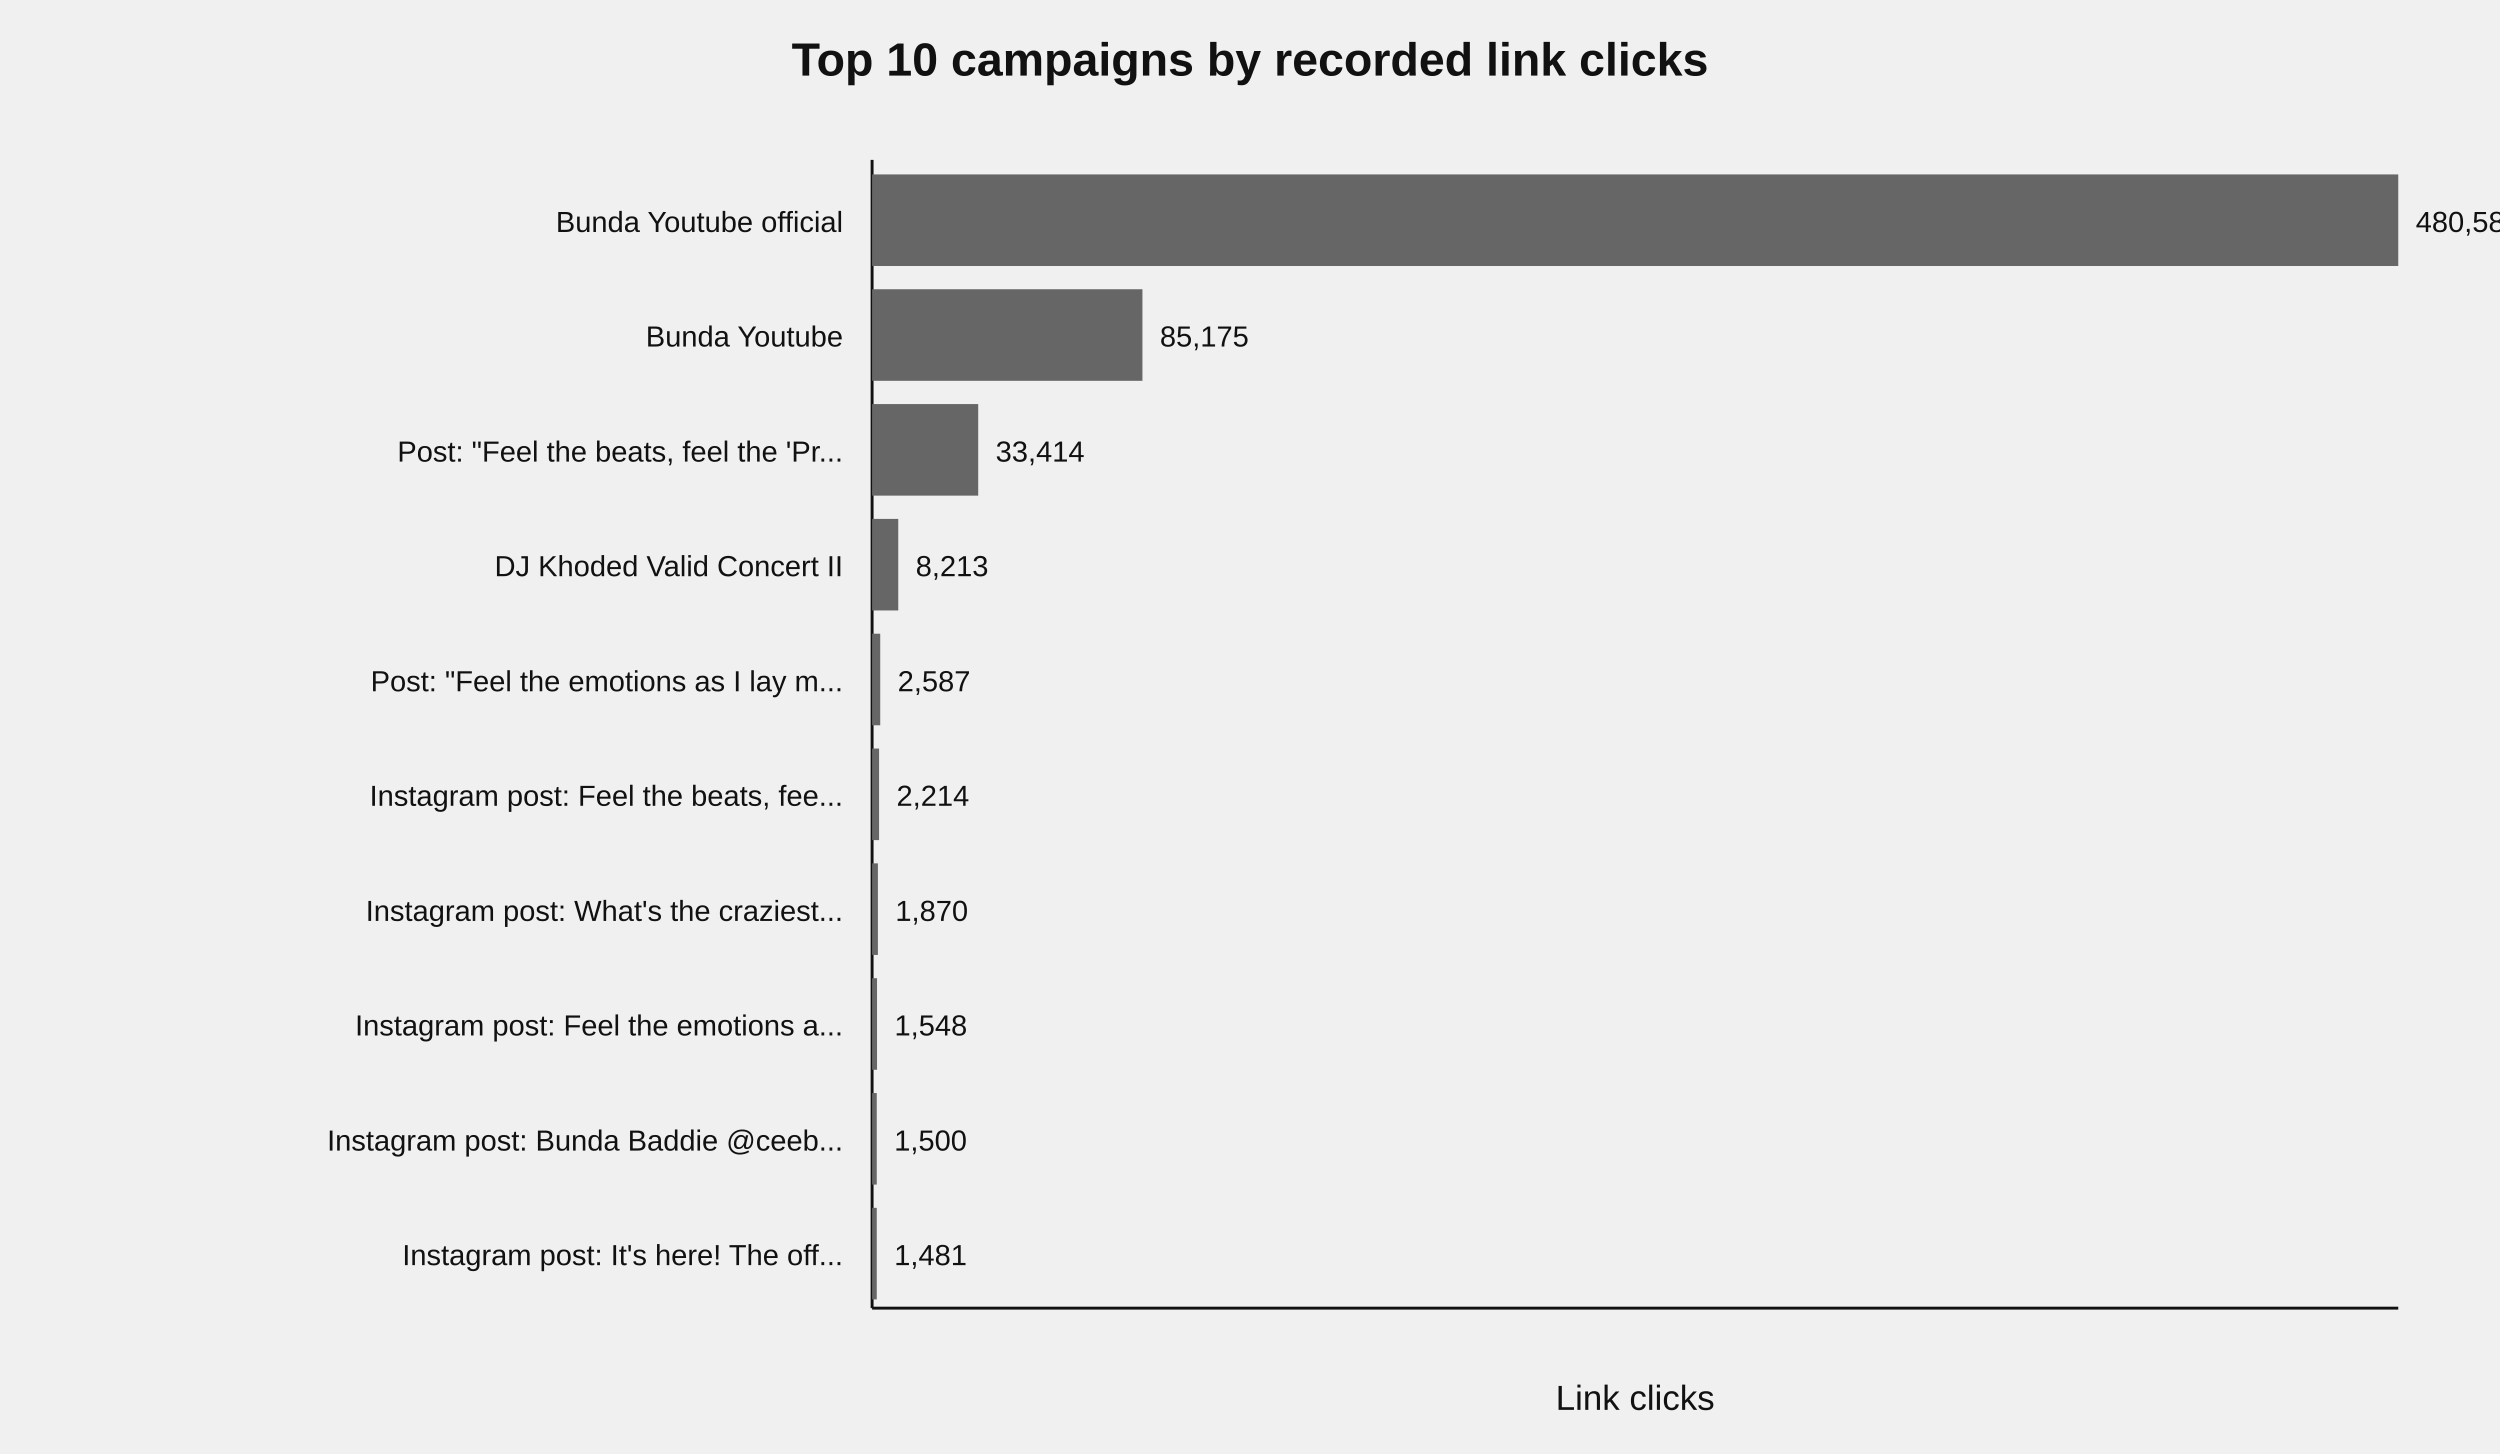
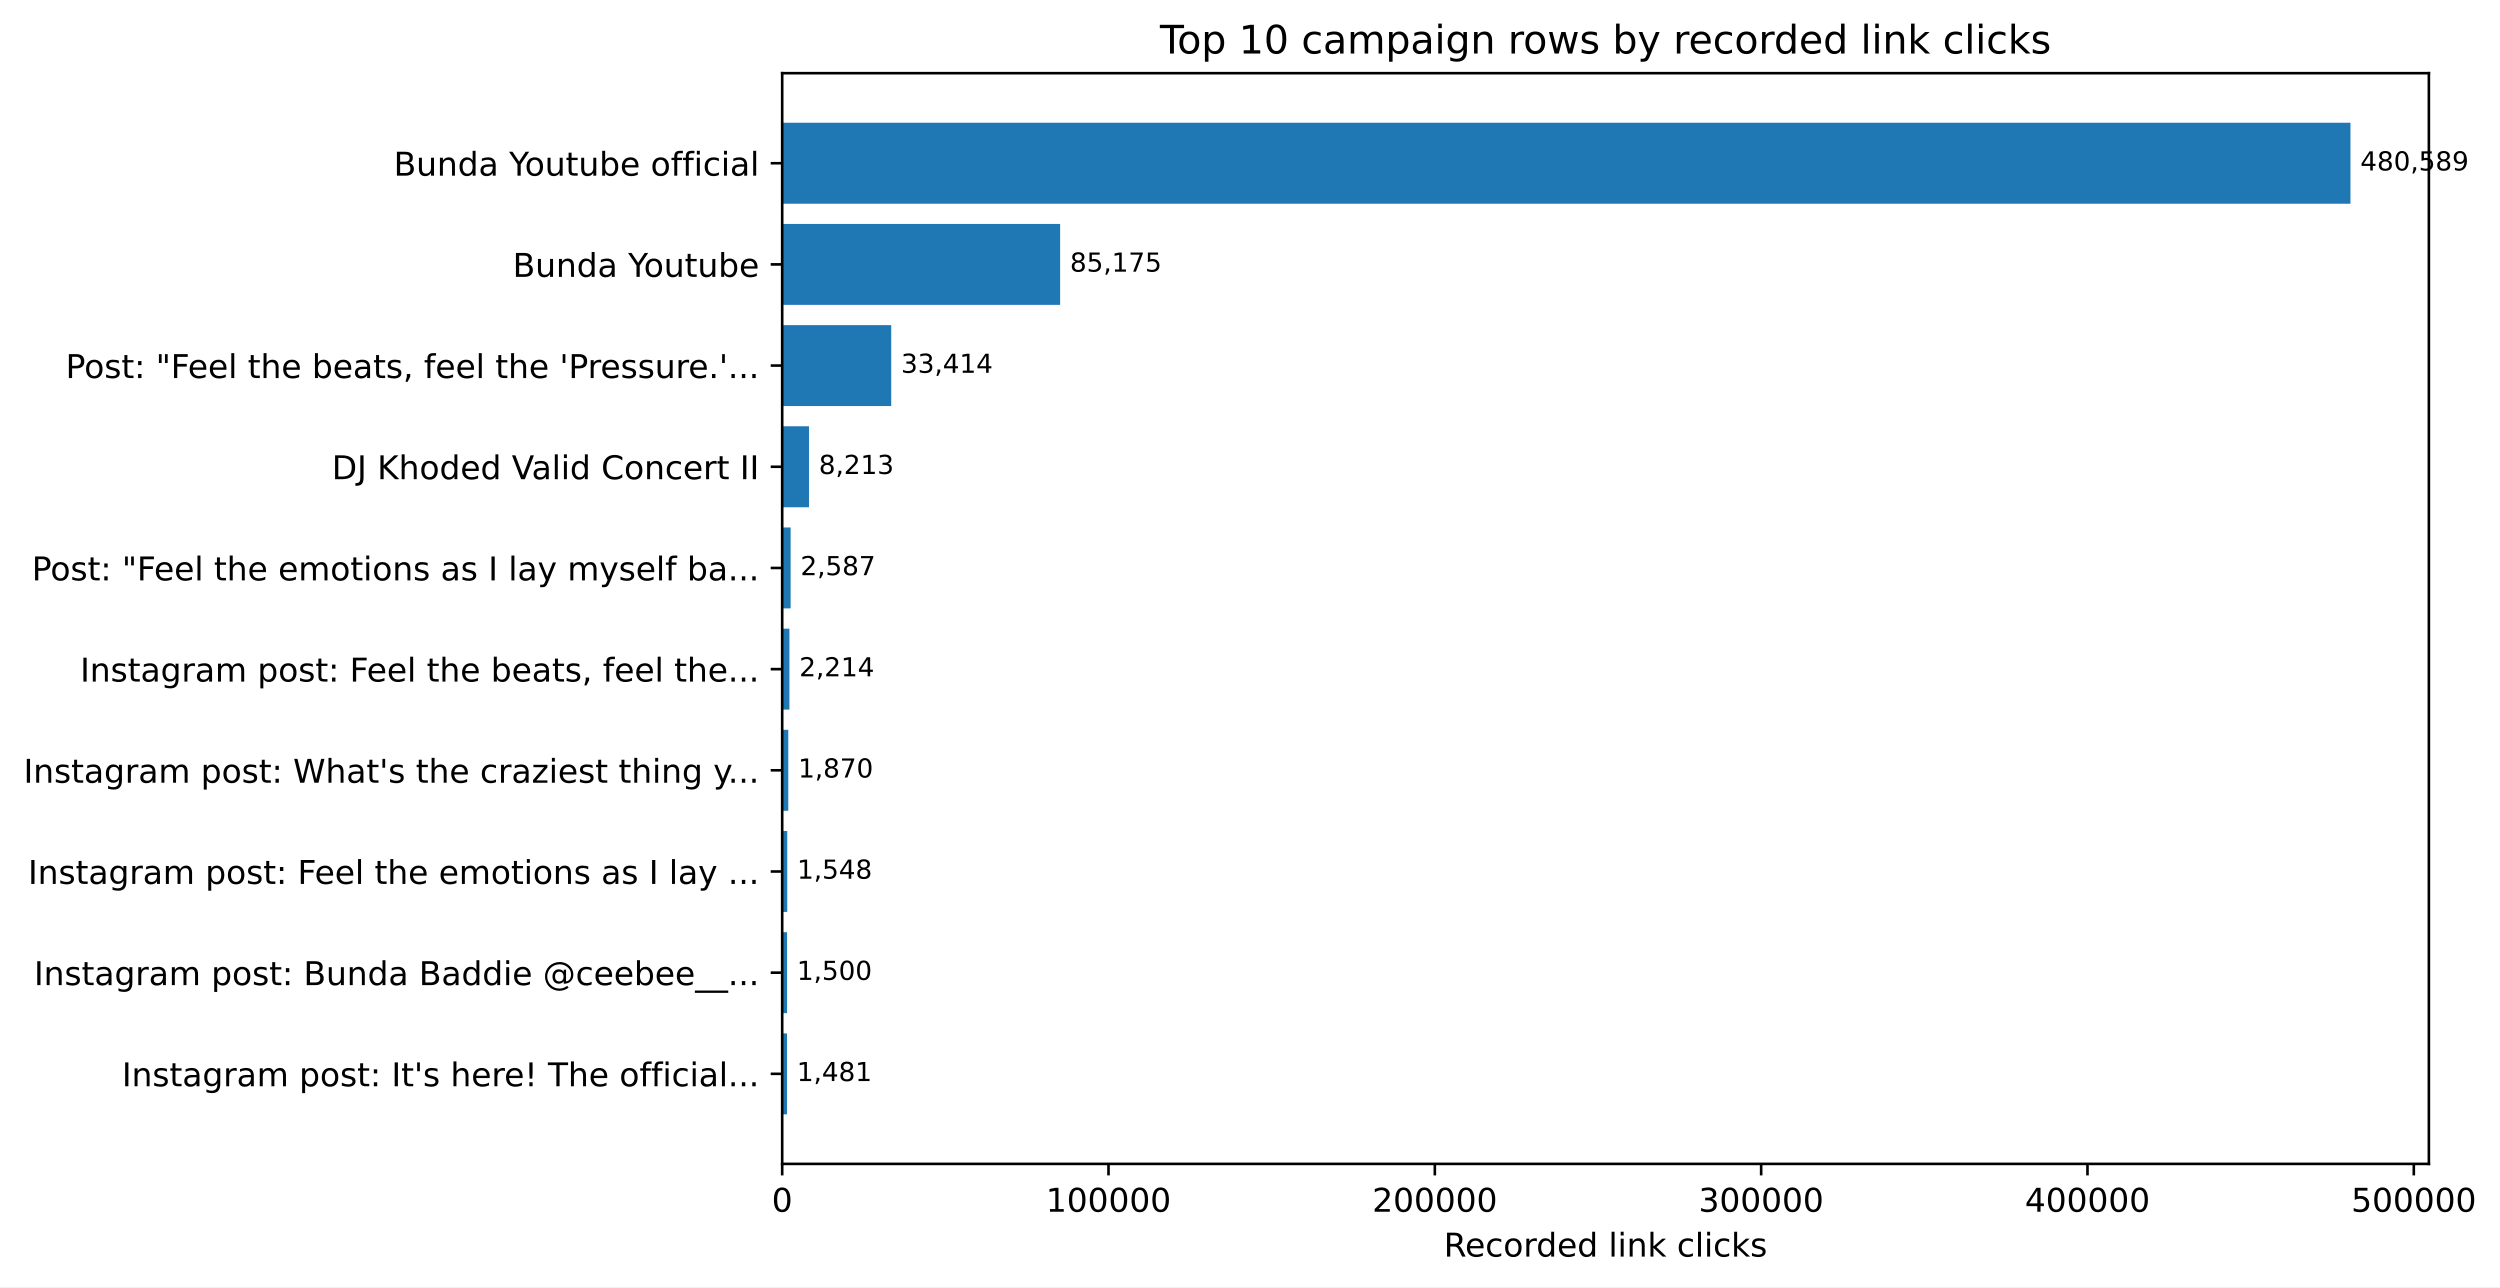
- <svg xmlns="http://www.w3.org/2000/svg" width="860" height="500" viewBox="0 0 860 500">
-   <style>text{font-family:Arial,sans-serif;fill:#111} .axis{stroke:#111;stroke-width:1} .bar{fill:#666} .pt{fill:#555;opacity:.65}</style>
-   <text x="430.0" y="26" text-anchor="middle" font-size="16" font-weight="bold">Top 10 campaigns by recorded link clicks</text>
-   <line class="axis" x1="300" y1="55" x2="300" y2="450" />
-   <line class="axis" x1="300" y1="450" x2="825" y2="450" />
-   <text x="290" y="79.8" text-anchor="end" font-size="10">Bunda Youtube  official</text>
-   <rect class="bar" x="300" y="60.0" width="525.0" height="31.5" />
-   <text x="831.0" y="79.8" font-size="10">480,589</text>
-   <text x="290" y="119.2" text-anchor="end" font-size="10">Bunda Youtube</text>
-   <rect class="bar" x="300" y="99.5" width="93.0" height="31.5" />
-   <text x="399.0" y="119.2" font-size="10">85,175</text>
-   <text x="290" y="158.8" text-anchor="end" font-size="10">Post: "Feel the beats, feel the 'Pr...</text>
-   <rect class="bar" x="300" y="139.0" width="36.5" height="31.5" />
-   <text x="342.5" y="158.8" font-size="10">33,414</text>
-   <text x="290" y="198.2" text-anchor="end" font-size="10">DJ Khoded Valid Concert II</text>
-   <rect class="bar" x="300" y="178.5" width="9.0" height="31.5" />
-   <text x="315.0" y="198.2" font-size="10">8,213</text>
-   <text x="290" y="237.8" text-anchor="end" font-size="10">Post: "Feel the emotions as I lay m...</text>
-   <rect class="bar" x="300" y="218.0" width="2.8" height="31.5" />
-   <text x="308.8" y="237.8" font-size="10">2,587</text>
-   <text x="290" y="277.2" text-anchor="end" font-size="10">Instagram post: Feel the beats, fee...</text>
-   <rect class="bar" x="300" y="257.5" width="2.4" height="31.5" />
-   <text x="308.4" y="277.2" font-size="10">2,214</text>
-   <text x="290" y="316.8" text-anchor="end" font-size="10">Instagram post: What's the craziest...</text>
-   <rect class="bar" x="300" y="297.0" width="2.0" height="31.5" />
-   <text x="308.0" y="316.8" font-size="10">1,870</text>
-   <text x="290" y="356.2" text-anchor="end" font-size="10">Instagram post: Feel the emotions a...</text>
-   <rect class="bar" x="300" y="336.5" width="1.7" height="31.5" />
-   <text x="307.7" y="356.2" font-size="10">1,548</text>
-   <text x="290" y="395.8" text-anchor="end" font-size="10">Instagram post: Bunda Baddie  @ceeb...</text>
-   <rect class="bar" x="300" y="376.0" width="1.6" height="31.5" />
-   <text x="307.6" y="395.8" font-size="10">1,500</text>
-   <text x="290" y="435.2" text-anchor="end" font-size="10">Instagram post:  It's here! The off...</text>
-   <rect class="bar" x="300" y="415.5" width="1.6" height="31.5" />
-   <text x="307.6" y="435.2" font-size="10">1,481</text>
-   <text x="562.5" y="485" text-anchor="middle" font-size="12">Link clicks</text>
+ <svg xmlns="http://www.w3.org/2000/svg" xmlns:xlink="http://www.w3.org/1999/xlink" width="762.438pt" height="392.514pt" viewBox="0 0 762.438 392.514" version="1.1">
+   <defs>
+     <style type="text/css">*{stroke-linejoin: round; stroke-linecap: butt}</style>
+   </defs>
+   <g id="figure_1">
+     <g id="patch_1">
+       <path d="M 0 392.514  L 762.438 392.514  L 762.438 0  L 0 0  z " style="fill: #ffffff" />
+     </g>
+     <g id="axes_1">
+       <g id="patch_2">
+         <path d="M 238.547 354.958  L 740.747 354.958  L 740.747 22.318  L 238.547 22.318  z " style="fill: #ffffff" />
+       </g>
+       <g id="patch_3">
+         <path d="M 238.547 37.438  L 716.833 37.438  L 716.833 62.124  L 238.547 62.124  z " clip-path="url(#p8dd34e6eb5)" style="fill: #1f77b4" />
+       </g>
+       <g id="patch_4">
+         <path d="M 238.547 68.295  L 323.314 68.295  L 323.314 92.981  L 238.547 92.981  z " clip-path="url(#p8dd34e6eb5)" style="fill: #1f77b4" />
+       </g>
+       <g id="patch_5">
+         <path d="M 238.547 99.152  L 271.801 99.152  L 271.801 123.838  L 238.547 123.838  z " clip-path="url(#p8dd34e6eb5)" style="fill: #1f77b4" />
+       </g>
+       <g id="patch_6">
+         <path d="M 238.547 130.01  L 246.721 130.01  L 246.721 154.695  L 238.547 154.695  z " clip-path="url(#p8dd34e6eb5)" style="fill: #1f77b4" />
+       </g>
+       <g id="patch_7">
+         <path d="M 238.547 160.867  L 241.121 160.867  L 241.121 185.552  L 238.547 185.552  z " clip-path="url(#p8dd34e6eb5)" style="fill: #1f77b4" />
+       </g>
+       <g id="patch_8">
+         <path d="M 238.547 191.724  L 240.75 191.724  L 240.75 216.41  L 238.547 216.41  z " clip-path="url(#p8dd34e6eb5)" style="fill: #1f77b4" />
+       </g>
+       <g id="patch_9">
+         <path d="M 238.547 222.581  L 240.408 222.581  L 240.408 247.267  L 238.547 247.267  z " clip-path="url(#p8dd34e6eb5)" style="fill: #1f77b4" />
+       </g>
+       <g id="patch_10">
+         <path d="M 238.547 253.438  L 240.087 253.438  L 240.087 278.124  L 238.547 278.124  z " clip-path="url(#p8dd34e6eb5)" style="fill: #1f77b4" />
+       </g>
+       <g id="patch_11">
+         <path d="M 238.547 284.295  L 240.04 284.295  L 240.04 308.981  L 238.547 308.981  z " clip-path="url(#p8dd34e6eb5)" style="fill: #1f77b4" />
+       </g>
+       <g id="patch_12">
+         <path d="M 238.547 315.152  L 240.021 315.152  L 240.021 339.838  L 238.547 339.838  z " clip-path="url(#p8dd34e6eb5)" style="fill: #1f77b4" />
+       </g>
+       <g id="matplotlib.axis_1">
+         <g id="xtick_1">
+           <g id="line2d_1">
+             <defs>
+               <path id="md36821b8e6" d="M 0 0  L 0 3.5  " style="stroke: #000000; stroke-width: 0.8" />
+             </defs>
+             <g>
+               <use xlink:href="#md36821b8e6" x="238.547" y="354.958" style="stroke: #000000; stroke-width: 0.8" />
+             </g>
+           </g>
+           <g id="text_1">
+             <text style="font-size: 10px; font-family: 'DejaVu Sans', 'Bitstream Vera Sans', 'Computer Modern Sans Serif', 'Lucida Grande', 'Verdana', 'Geneva', 'Lucid', 'Arial', 'Helvetica', 'Avant Garde', sans-serif; text-anchor: middle" x="238.547" y="369.557" transform="rotate(-0 238.5469 369.5566)">0</text>
+           </g>
+         </g>
+         <g id="xtick_2">
+           <g id="line2d_2">
+             <g>
+               <use xlink:href="#md36821b8e6" x="338.068" y="354.958" style="stroke: #000000; stroke-width: 0.8" />
+             </g>
+           </g>
+           <g id="text_2">
+             <text style="font-size: 10px; font-family: 'DejaVu Sans', 'Bitstream Vera Sans', 'Computer Modern Sans Serif', 'Lucida Grande', 'Verdana', 'Geneva', 'Lucid', 'Arial', 'Helvetica', 'Avant Garde', sans-serif; text-anchor: middle" x="338.068" y="369.557" transform="rotate(-0 338.0676 369.5566)">100000</text>
+           </g>
+         </g>
+         <g id="xtick_3">
+           <g id="line2d_3">
+             <g>
+               <use xlink:href="#md36821b8e6" x="437.588" y="354.958" style="stroke: #000000; stroke-width: 0.8" />
+             </g>
+           </g>
+           <g id="text_3">
+             <text style="font-size: 10px; font-family: 'DejaVu Sans', 'Bitstream Vera Sans', 'Computer Modern Sans Serif', 'Lucida Grande', 'Verdana', 'Geneva', 'Lucid', 'Arial', 'Helvetica', 'Avant Garde', sans-serif; text-anchor: middle" x="437.588" y="369.557" transform="rotate(-0 437.5883 369.5566)">200000</text>
+           </g>
+         </g>
+         <g id="xtick_4">
+           <g id="line2d_4">
+             <g>
+               <use xlink:href="#md36821b8e6" x="537.109" y="354.958" style="stroke: #000000; stroke-width: 0.8" />
+             </g>
+           </g>
+           <g id="text_4">
+             <text style="font-size: 10px; font-family: 'DejaVu Sans', 'Bitstream Vera Sans', 'Computer Modern Sans Serif', 'Lucida Grande', 'Verdana', 'Geneva', 'Lucid', 'Arial', 'Helvetica', 'Avant Garde', sans-serif; text-anchor: middle" x="537.109" y="369.557" transform="rotate(-0 537.1091 369.5566)">300000</text>
+           </g>
+         </g>
+         <g id="xtick_5">
+           <g id="line2d_5">
+             <g>
+               <use xlink:href="#md36821b8e6" x="636.63" y="354.958" style="stroke: #000000; stroke-width: 0.8" />
+             </g>
+           </g>
+           <g id="text_5">
+             <text style="font-size: 10px; font-family: 'DejaVu Sans', 'Bitstream Vera Sans', 'Computer Modern Sans Serif', 'Lucida Grande', 'Verdana', 'Geneva', 'Lucid', 'Arial', 'Helvetica', 'Avant Garde', sans-serif; text-anchor: middle" x="636.63" y="369.557" transform="rotate(-0 636.6298 369.5566)">400000</text>
+           </g>
+         </g>
+         <g id="xtick_6">
+           <g id="line2d_6">
+             <g>
+               <use xlink:href="#md36821b8e6" x="736.151" y="354.958" style="stroke: #000000; stroke-width: 0.8" />
+             </g>
+           </g>
+           <g id="text_6">
+             <text style="font-size: 10px; font-family: 'DejaVu Sans', 'Bitstream Vera Sans', 'Computer Modern Sans Serif', 'Lucida Grande', 'Verdana', 'Geneva', 'Lucid', 'Arial', 'Helvetica', 'Avant Garde', sans-serif; text-anchor: middle" x="736.151" y="369.557" transform="rotate(-0 736.1506 369.5566)">500000</text>
+           </g>
+         </g>
+         <g id="text_7">
+           <text style="font-size: 10px; font-family: 'DejaVu Sans', 'Bitstream Vera Sans', 'Computer Modern Sans Serif', 'Lucida Grande', 'Verdana', 'Geneva', 'Lucid', 'Arial', 'Helvetica', 'Avant Garde', sans-serif; text-anchor: middle" x="489.647" y="383.235" transform="rotate(-0 489.6469 383.2347)">Recorded link clicks</text>
+         </g>
+       </g>
+       <g id="matplotlib.axis_2">
+         <g id="ytick_1">
+           <g id="line2d_7">
+             <defs>
+               <path id="m6704522b35" d="M 0 0  L -3.5 0  " style="stroke: #000000; stroke-width: 0.8" />
+             </defs>
+             <g>
+               <use xlink:href="#m6704522b35" x="238.547" y="49.781" style="stroke: #000000; stroke-width: 0.8" />
+             </g>
+           </g>
+           <g id="text_8">
+             <text style="font-size: 10px; font-family: 'DejaVu Sans', 'Bitstream Vera Sans', 'Computer Modern Sans Serif', 'Lucida Grande', 'Verdana', 'Geneva', 'Lucid', 'Arial', 'Helvetica', 'Avant Garde', sans-serif; text-anchor: end" x="231.547" y="53.58" transform="rotate(-0 231.5469 53.5802)">Bunda Youtube official</text>
+           </g>
+         </g>
+         <g id="ytick_2">
+           <g id="line2d_8">
+             <g>
+               <use xlink:href="#m6704522b35" x="238.547" y="80.638" style="stroke: #000000; stroke-width: 0.8" />
+             </g>
+           </g>
+           <g id="text_9">
+             <text style="font-size: 10px; font-family: 'DejaVu Sans', 'Bitstream Vera Sans', 'Computer Modern Sans Serif', 'Lucida Grande', 'Verdana', 'Geneva', 'Lucid', 'Arial', 'Helvetica', 'Avant Garde', sans-serif; text-anchor: end" x="231.547" y="84.437" transform="rotate(-0 231.5469 84.43734)">Bunda Youtube</text>
+           </g>
+         </g>
+         <g id="ytick_3">
+           <g id="line2d_9">
+             <g>
+               <use xlink:href="#m6704522b35" x="238.547" y="111.495" style="stroke: #000000; stroke-width: 0.8" />
+             </g>
+           </g>
+           <g id="text_10">
+             <text style="font-size: 10px; font-family: 'DejaVu Sans', 'Bitstream Vera Sans', 'Computer Modern Sans Serif', 'Lucida Grande', 'Verdana', 'Geneva', 'Lucid', 'Arial', 'Helvetica', 'Avant Garde', sans-serif; text-anchor: end" x="231.547" y="115.294" transform="rotate(-0 231.5469 115.2945)">Post: "Feel the beats, feel the 'Pressure.'...</text>
+           </g>
+         </g>
+         <g id="ytick_4">
+           <g id="line2d_10">
+             <g>
+               <use xlink:href="#m6704522b35" x="238.547" y="142.352" style="stroke: #000000; stroke-width: 0.8" />
+             </g>
+           </g>
+           <g id="text_11">
+             <text style="font-size: 10px; font-family: 'DejaVu Sans', 'Bitstream Vera Sans', 'Computer Modern Sans Serif', 'Lucida Grande', 'Verdana', 'Geneva', 'Lucid', 'Arial', 'Helvetica', 'Avant Garde', sans-serif; text-anchor: end" x="231.547" y="146.152" transform="rotate(-0 231.5469 146.1516)">DJ Khoded Valid Concert II</text>
+           </g>
+         </g>
+         <g id="ytick_5">
+           <g id="line2d_11">
+             <g>
+               <use xlink:href="#m6704522b35" x="238.547" y="173.21" style="stroke: #000000; stroke-width: 0.8" />
+             </g>
+           </g>
+           <g id="text_12">
+             <text style="font-size: 10px; font-family: 'DejaVu Sans', 'Bitstream Vera Sans', 'Computer Modern Sans Serif', 'Lucida Grande', 'Verdana', 'Geneva', 'Lucid', 'Arial', 'Helvetica', 'Avant Garde', sans-serif; text-anchor: end" x="231.547" y="177.009" transform="rotate(-0 231.5469 177.0088)">Post: "Feel the emotions as I lay myself ba...</text>
+           </g>
+         </g>
+         <g id="ytick_6">
+           <g id="line2d_12">
+             <g>
+               <use xlink:href="#m6704522b35" x="238.547" y="204.067" style="stroke: #000000; stroke-width: 0.8" />
+             </g>
+           </g>
+           <g id="text_13">
+             <text style="font-size: 10px; font-family: 'DejaVu Sans', 'Bitstream Vera Sans', 'Computer Modern Sans Serif', 'Lucida Grande', 'Verdana', 'Geneva', 'Lucid', 'Arial', 'Helvetica', 'Avant Garde', sans-serif; text-anchor: end" x="231.547" y="207.866" transform="rotate(-0 231.5469 207.8659)">Instagram post: Feel the beats, feel the...</text>
+           </g>
+         </g>
+         <g id="ytick_7">
+           <g id="line2d_13">
+             <g>
+               <use xlink:href="#m6704522b35" x="238.547" y="234.924" style="stroke: #000000; stroke-width: 0.8" />
+             </g>
+           </g>
+           <g id="text_14">
+             <text style="font-size: 10px; font-family: 'DejaVu Sans', 'Bitstream Vera Sans', 'Computer Modern Sans Serif', 'Lucida Grande', 'Verdana', 'Geneva', 'Lucid', 'Arial', 'Helvetica', 'Avant Garde', sans-serif; text-anchor: end" x="231.547" y="238.723" transform="rotate(-0 231.5469 238.7231)">Instagram post: What's the craziest thing y...</text>
+           </g>
+         </g>
+         <g id="ytick_8">
+           <g id="line2d_14">
+             <g>
+               <use xlink:href="#m6704522b35" x="238.547" y="265.781" style="stroke: #000000; stroke-width: 0.8" />
+             </g>
+           </g>
+           <g id="text_15">
+             <text style="font-size: 10px; font-family: 'DejaVu Sans', 'Bitstream Vera Sans', 'Computer Modern Sans Serif', 'Lucida Grande', 'Verdana', 'Geneva', 'Lucid', 'Arial', 'Helvetica', 'Avant Garde', sans-serif; text-anchor: end" x="231.547" y="269.58" transform="rotate(-0 231.5469 269.5802)">Instagram post: Feel the emotions as I lay ...</text>
+           </g>
+         </g>
+         <g id="ytick_9">
+           <g id="line2d_15">
+             <g>
+               <use xlink:href="#m6704522b35" x="238.547" y="296.638" style="stroke: #000000; stroke-width: 0.8" />
+             </g>
+           </g>
+           <g id="text_16">
+             <text style="font-size: 10px; font-family: 'DejaVu Sans', 'Bitstream Vera Sans', 'Computer Modern Sans Serif', 'Lucida Grande', 'Verdana', 'Geneva', 'Lucid', 'Arial', 'Helvetica', 'Avant Garde', sans-serif; text-anchor: end" x="231.547" y="300.437" transform="rotate(-0 231.5469 300.4373)">Instagram post: Bunda Baddie @ceebee__...</text>
+           </g>
+         </g>
+         <g id="ytick_10">
+           <g id="line2d_16">
+             <g>
+               <use xlink:href="#m6704522b35" x="238.547" y="327.495" style="stroke: #000000; stroke-width: 0.8" />
+             </g>
+           </g>
+           <g id="text_17">
+             <text style="font-size: 10px; font-family: 'DejaVu Sans', 'Bitstream Vera Sans', 'Computer Modern Sans Serif', 'Lucida Grande', 'Verdana', 'Geneva', 'Lucid', 'Arial', 'Helvetica', 'Avant Garde', sans-serif; text-anchor: end" x="231.547" y="331.294" transform="rotate(-0 231.5469 331.2945)">Instagram post: It's here! The official...</text>
+           </g>
+         </g>
+       </g>
+       <g id="patch_13">
+         <path d="M 238.547 354.958  L 238.547 22.318  " style="fill: none; stroke: #000000; stroke-width: 0.8; stroke-linejoin: miter; stroke-linecap: square" />
+       </g>
+       <g id="patch_14">
+         <path d="M 740.747 354.958  L 740.747 22.318  " style="fill: none; stroke: #000000; stroke-width: 0.8; stroke-linejoin: miter; stroke-linecap: square" />
+       </g>
+       <g id="patch_15">
+         <path d="M 238.547 354.958  L 740.747 354.958  " style="fill: none; stroke: #000000; stroke-width: 0.8; stroke-linejoin: miter; stroke-linecap: square" />
+       </g>
+       <g id="patch_16">
+         <path d="M 238.547 22.318  L 740.747 22.318  " style="fill: none; stroke: #000000; stroke-width: 0.8; stroke-linejoin: miter; stroke-linecap: square" />
+       </g>
+       <g id="text_18">
+         <text style="font-size: 8px; font-family: 'DejaVu Sans', 'Bitstream Vera Sans', 'Computer Modern Sans Serif', 'Lucida Grande', 'Verdana', 'Geneva', 'Lucid', 'Arial', 'Helvetica', 'Avant Garde', sans-serif; text-anchor: start" x="719.833" y="51.988" transform="rotate(-0 719.8326 51.98848)">480,589</text>
+       </g>
+       <g id="text_19">
+         <text style="font-size: 8px; font-family: 'DejaVu Sans', 'Bitstream Vera Sans', 'Computer Modern Sans Serif', 'Lucida Grande', 'Verdana', 'Geneva', 'Lucid', 'Arial', 'Helvetica', 'Avant Garde', sans-serif; text-anchor: start" x="326.314" y="82.846" transform="rotate(-0 326.3137 82.84562)">85,175</text>
+       </g>
+       <g id="text_20">
+         <text style="font-size: 8px; font-family: 'DejaVu Sans', 'Bitstream Vera Sans', 'Computer Modern Sans Serif', 'Lucida Grande', 'Verdana', 'Geneva', 'Lucid', 'Arial', 'Helvetica', 'Avant Garde', sans-serif; text-anchor: start" x="274.801" y="113.703" transform="rotate(-0 274.8007 113.7028)">33,414</text>
+       </g>
+       <g id="text_21">
+         <text style="font-size: 8px; font-family: 'DejaVu Sans', 'Bitstream Vera Sans', 'Computer Modern Sans Serif', 'Lucida Grande', 'Verdana', 'Geneva', 'Lucid', 'Arial', 'Helvetica', 'Avant Garde', sans-serif; text-anchor: start" x="249.721" y="144.56" transform="rotate(-0 249.7205 144.5599)">8,213</text>
+       </g>
+       <g id="text_22">
+         <text style="font-size: 8px; font-family: 'DejaVu Sans', 'Bitstream Vera Sans', 'Computer Modern Sans Serif', 'Lucida Grande', 'Verdana', 'Geneva', 'Lucid', 'Arial', 'Helvetica', 'Avant Garde', sans-serif; text-anchor: start" x="244.121" y="175.417" transform="rotate(-0 244.1215 175.4171)">2,587</text>
+       </g>
+       <g id="text_23">
+         <text style="font-size: 8px; font-family: 'DejaVu Sans', 'Bitstream Vera Sans', 'Computer Modern Sans Serif', 'Lucida Grande', 'Verdana', 'Geneva', 'Lucid', 'Arial', 'Helvetica', 'Avant Garde', sans-serif; text-anchor: start" x="243.75" y="206.274" transform="rotate(-0 243.7503 206.2742)">2,214</text>
+       </g>
+       <g id="text_24">
+         <text style="font-size: 8px; font-family: 'DejaVu Sans', 'Bitstream Vera Sans', 'Computer Modern Sans Serif', 'Lucida Grande', 'Verdana', 'Geneva', 'Lucid', 'Arial', 'Helvetica', 'Avant Garde', sans-serif; text-anchor: start" x="243.408" y="237.131" transform="rotate(-0 243.4079 237.1313)">1,870</text>
+       </g>
+       <g id="text_25">
+         <text style="font-size: 8px; font-family: 'DejaVu Sans', 'Bitstream Vera Sans', 'Computer Modern Sans Serif', 'Lucida Grande', 'Verdana', 'Geneva', 'Lucid', 'Arial', 'Helvetica', 'Avant Garde', sans-serif; text-anchor: start" x="243.087" y="267.988" transform="rotate(-0 243.0875 267.9885)">1,548</text>
+       </g>
+       <g id="text_26">
+         <text style="font-size: 8px; font-family: 'DejaVu Sans', 'Bitstream Vera Sans', 'Computer Modern Sans Serif', 'Lucida Grande', 'Verdana', 'Geneva', 'Lucid', 'Arial', 'Helvetica', 'Avant Garde', sans-serif; text-anchor: start" x="243.04" y="298.846" transform="rotate(-0 243.0397 298.8456)">1,500</text>
+       </g>
+       <g id="text_27">
+         <text style="font-size: 8px; font-family: 'DejaVu Sans', 'Bitstream Vera Sans', 'Computer Modern Sans Serif', 'Lucida Grande', 'Verdana', 'Geneva', 'Lucid', 'Arial', 'Helvetica', 'Avant Garde', sans-serif; text-anchor: start" x="243.021" y="329.703" transform="rotate(-0 243.0208 329.7028)">1,481</text>
+       </g>
+       <g id="text_28">
+         <text style="font-size: 12px; font-family: 'DejaVu Sans', 'Bitstream Vera Sans', 'Computer Modern Sans Serif', 'Lucida Grande', 'Verdana', 'Geneva', 'Lucid', 'Arial', 'Helvetica', 'Avant Garde', sans-serif; text-anchor: middle" x="489.647" y="16.318" transform="rotate(-0 489.6469 16.31812)">Top 10 campaign rows by recorded link clicks</text>
+       </g>
+     </g>
+   </g>
+   <defs>
+     <clipPath id="p8dd34e6eb5">
+       <rect x="238.547" y="22.318" width="502.2" height="332.64" />
+     </clipPath>
+   </defs>
</svg>
